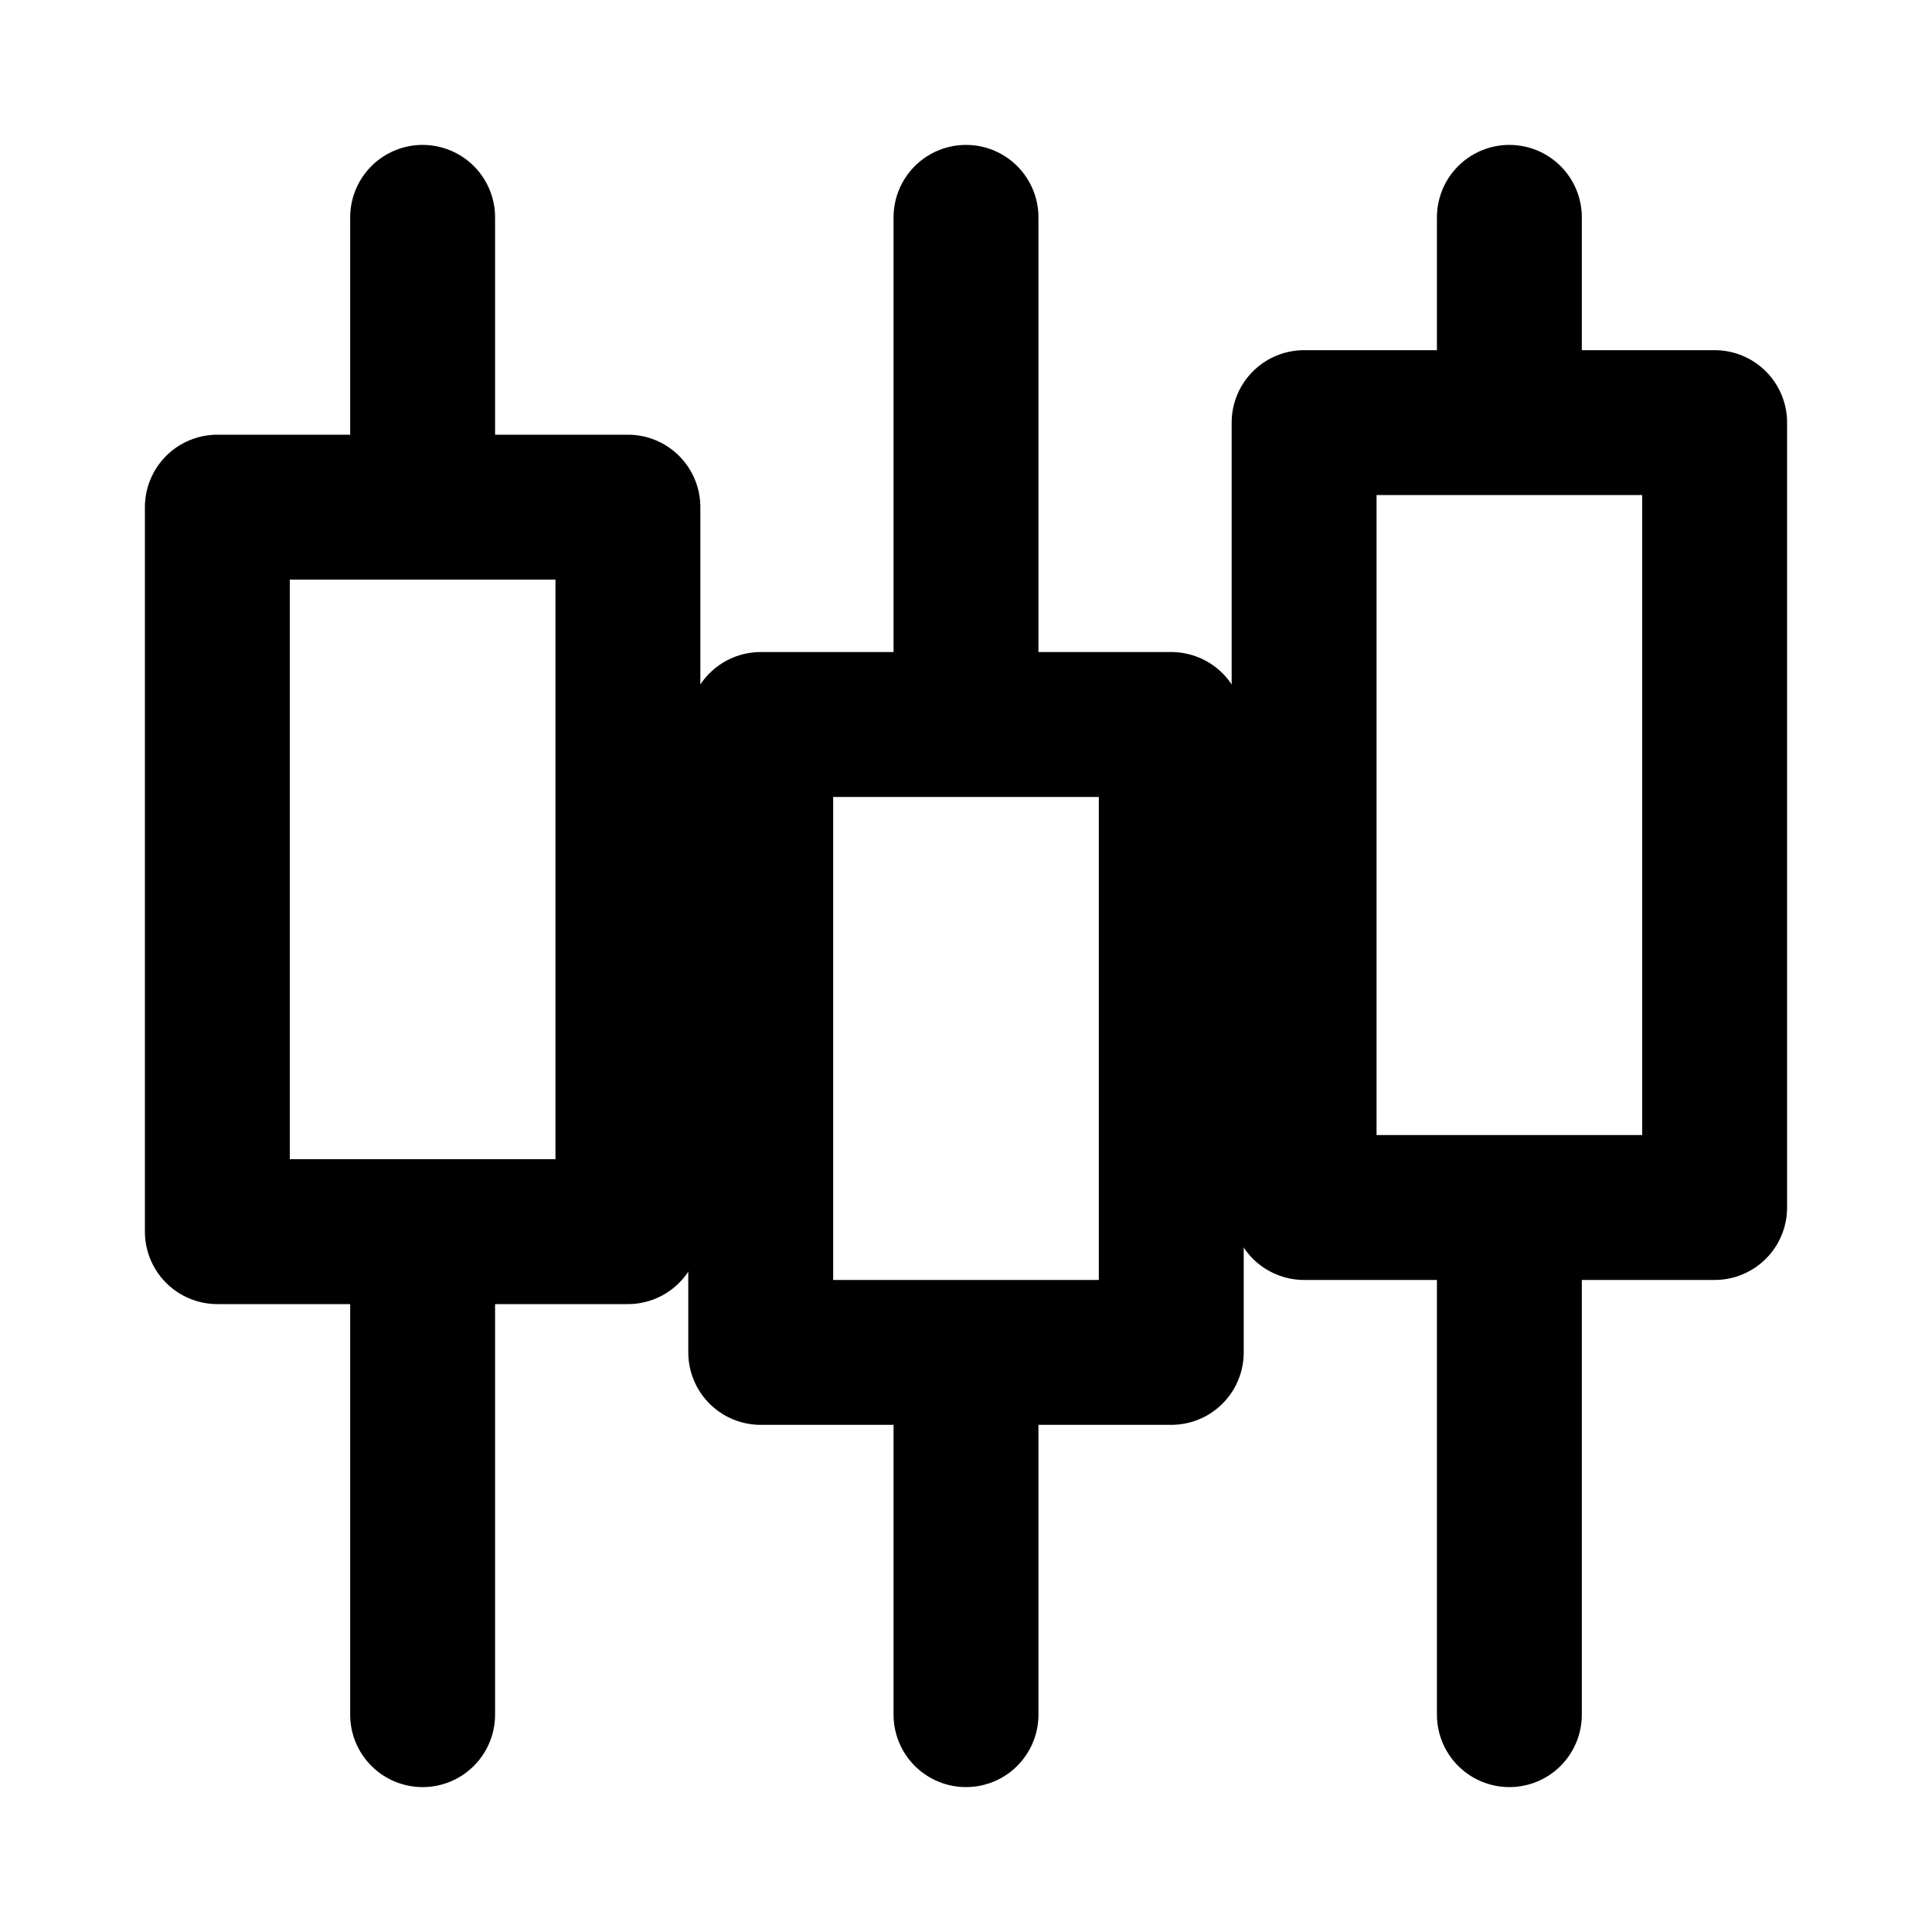
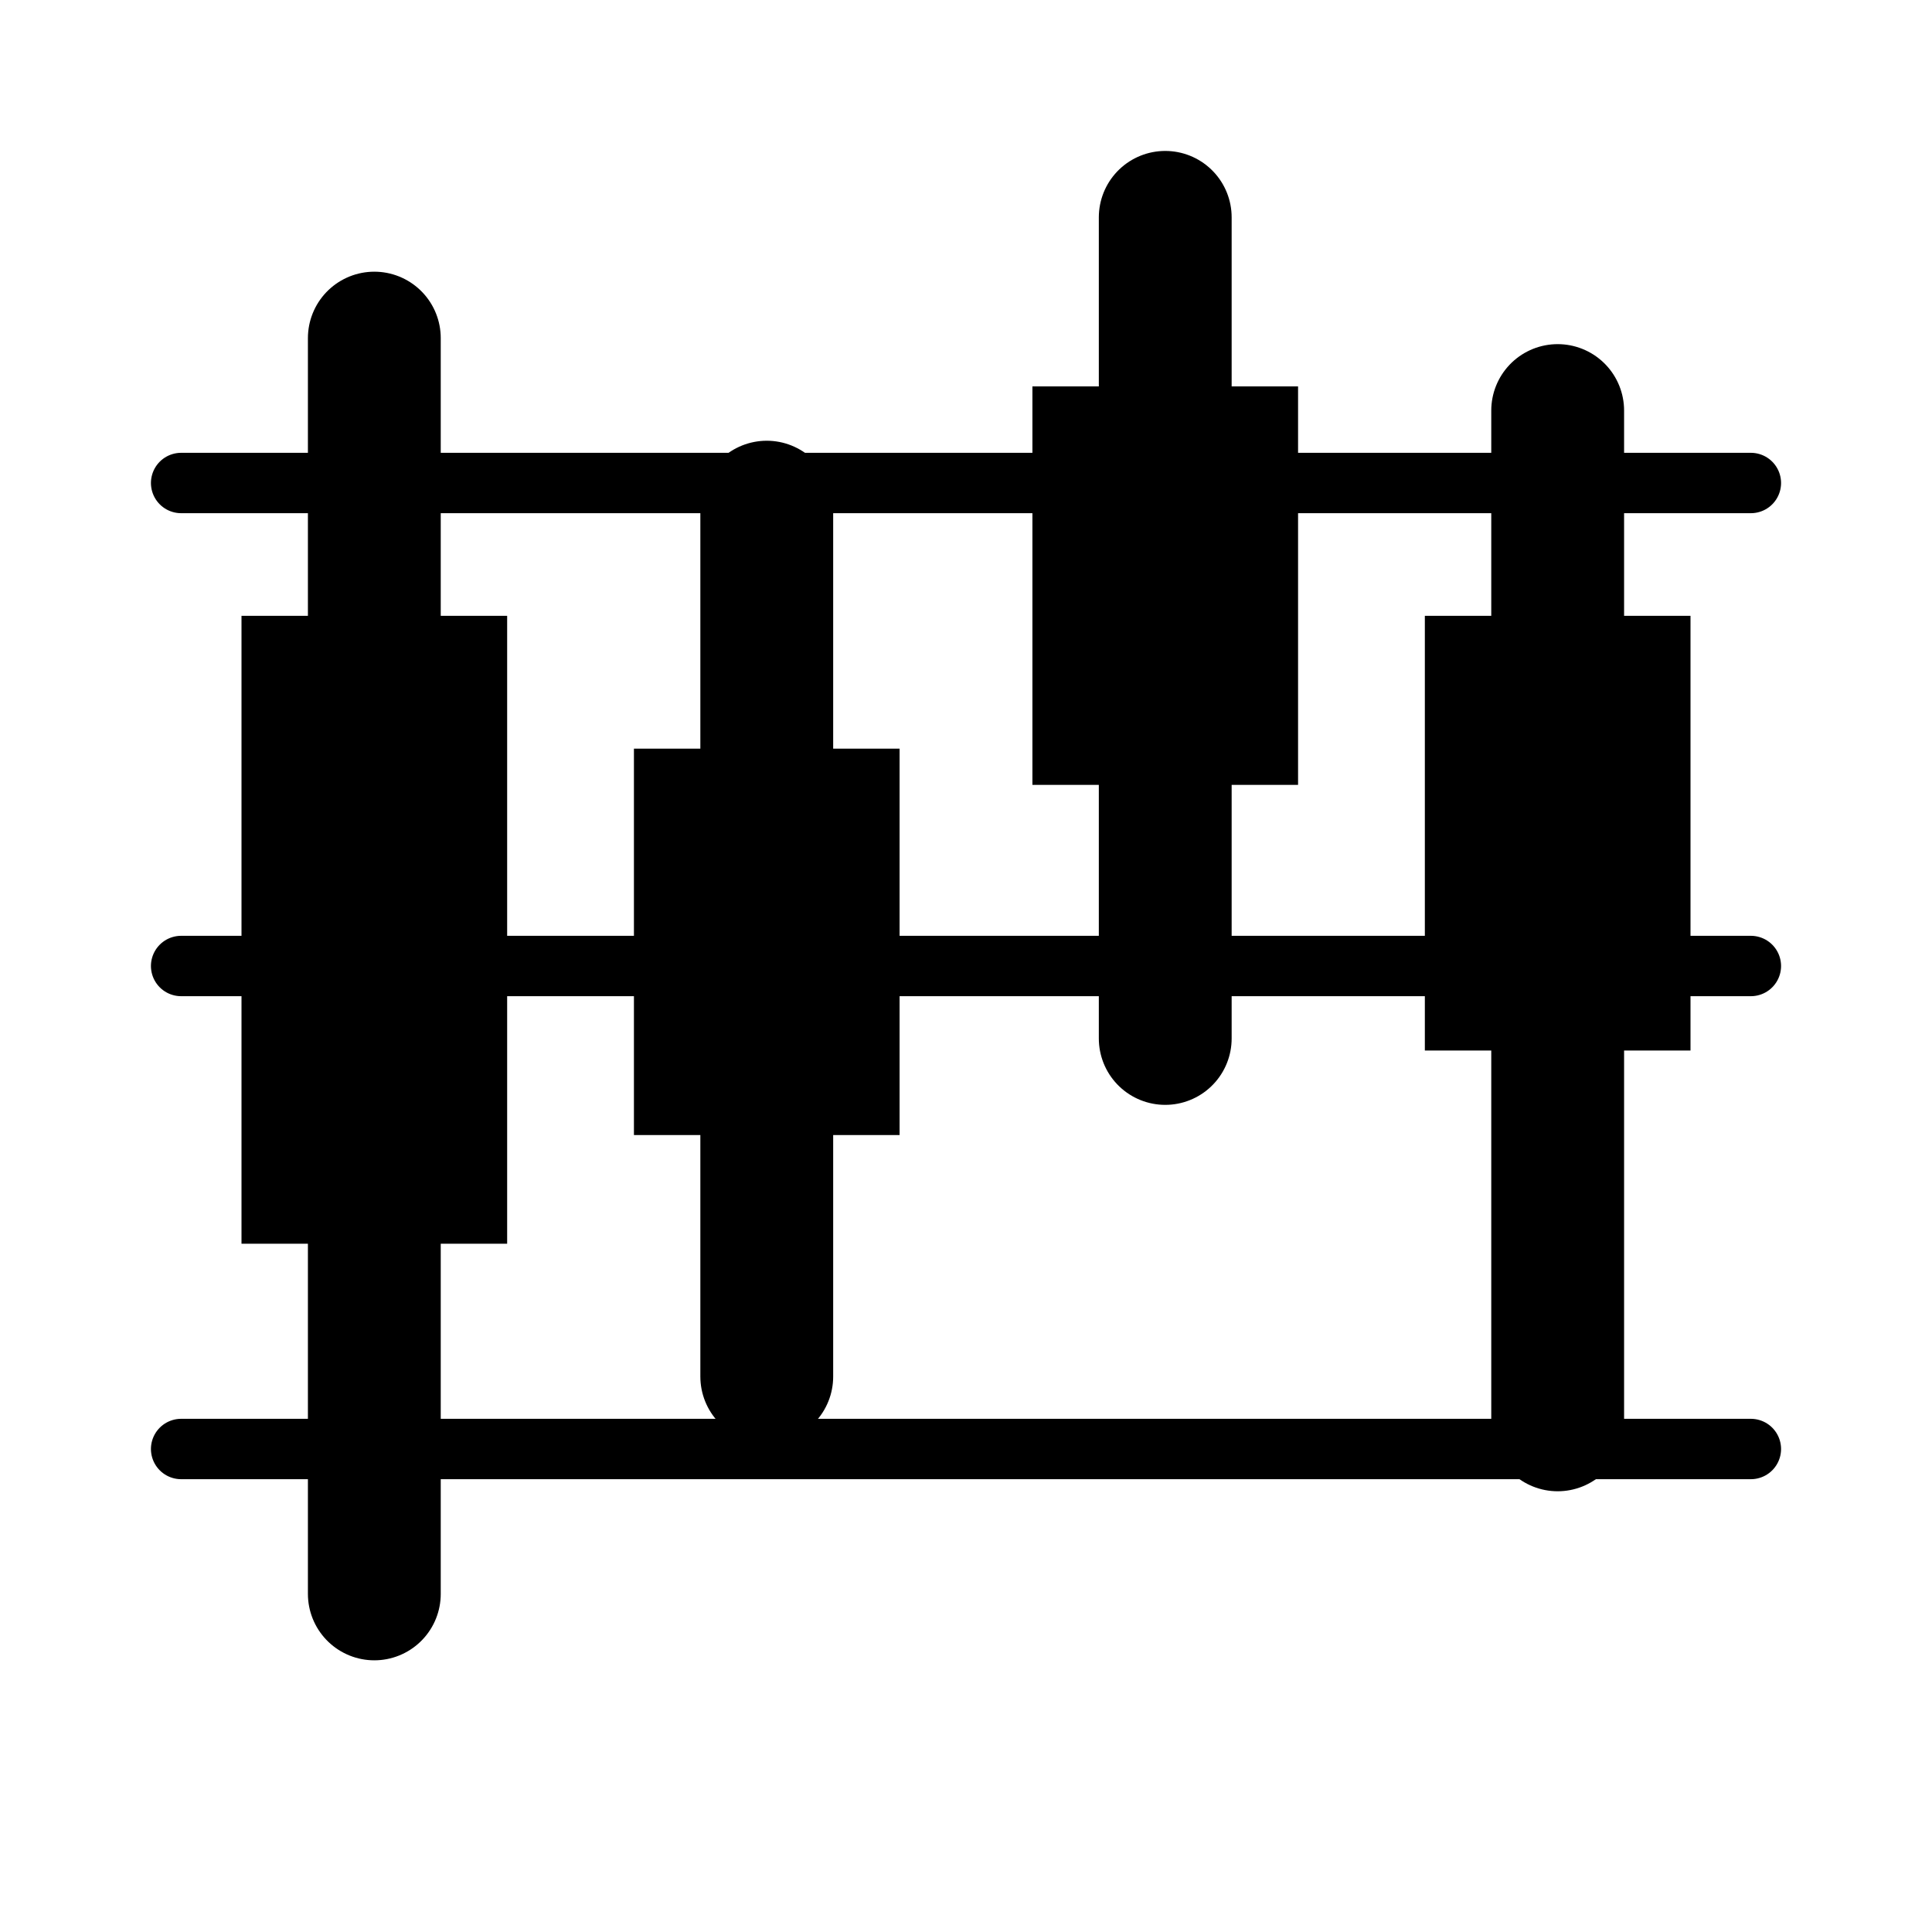
<svg xmlns="http://www.w3.org/2000/svg" fill="none" viewBox="0 0 16 16" width="1em" height="1em">
-   <path stroke="currentColor" stroke-linecap="round" stroke-linejoin="round" stroke-width="1.2" d="M3.5 1.8V4.2M3.5 10.2V14.2M1.8 4.2H5.2V10.2H1.8V4.2Z" />
-   <path stroke="currentColor" stroke-linecap="round" stroke-linejoin="round" stroke-width="1.2" d="M8 1.8V6M8 11.2V14.2M6.3 6H9.7V11.2H6.3V6Z" />
-   <path stroke="currentColor" stroke-linecap="round" stroke-linejoin="round" stroke-width="1.2" d="M12.5 1.8V3.5M12.5 10V14.2M10.8 3.5H14.2V10H10.8V3.5Z" />
+   <path stroke="currentColor" stroke-linecap="round" stroke-width=".5" d="M1.5 4h13M1.5 8h13M1.5 12h13" />
+   <path stroke="currentColor" stroke-linecap="round" stroke-width="1.1" d="M3.1 2.8v10.4M6.35 4.2v7.2M9.65 1.8v6.8M12.9 3.4v8.4" />
+   <path fill="currentColor" d="M2 5.1h2.2v5.2H2zM5.25 6.2h2.2v3.2h-2.2zM8.55 3.2h2.2v3.3h-2.2zM11.8 5.1H14v3.6h-2.2z" />
</svg>
